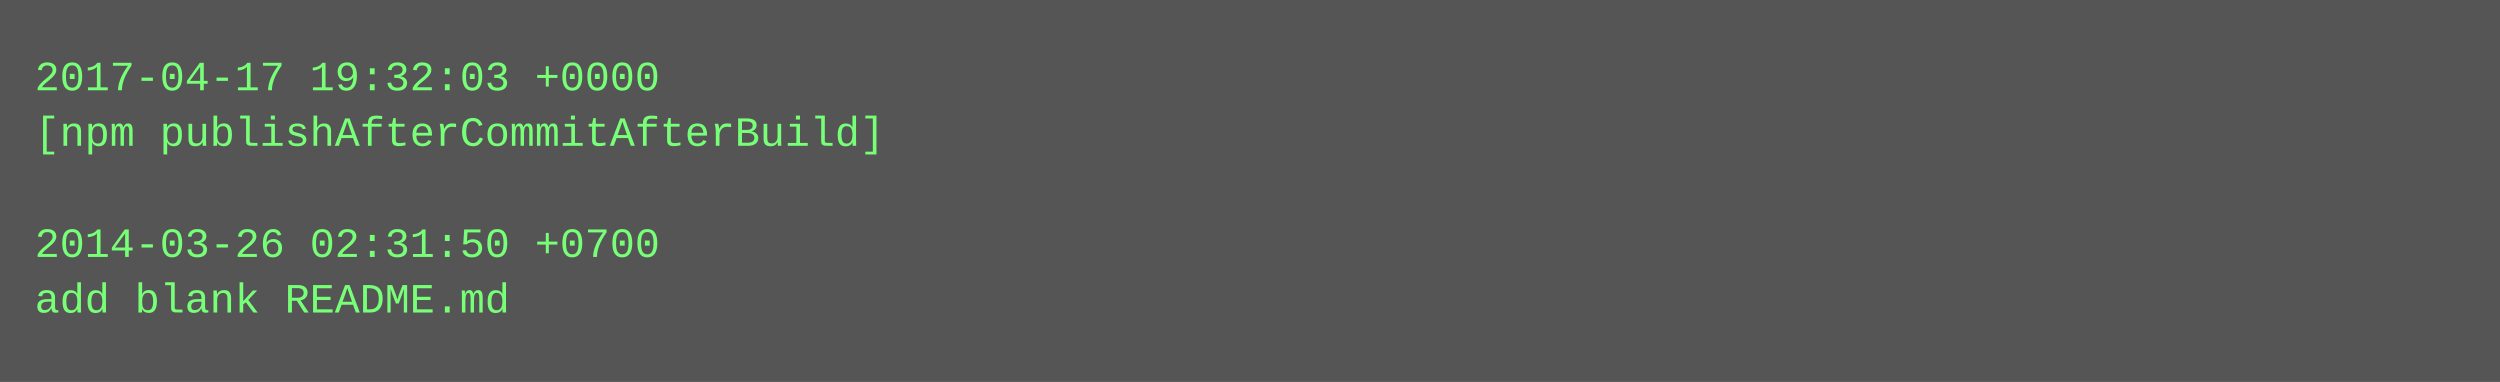
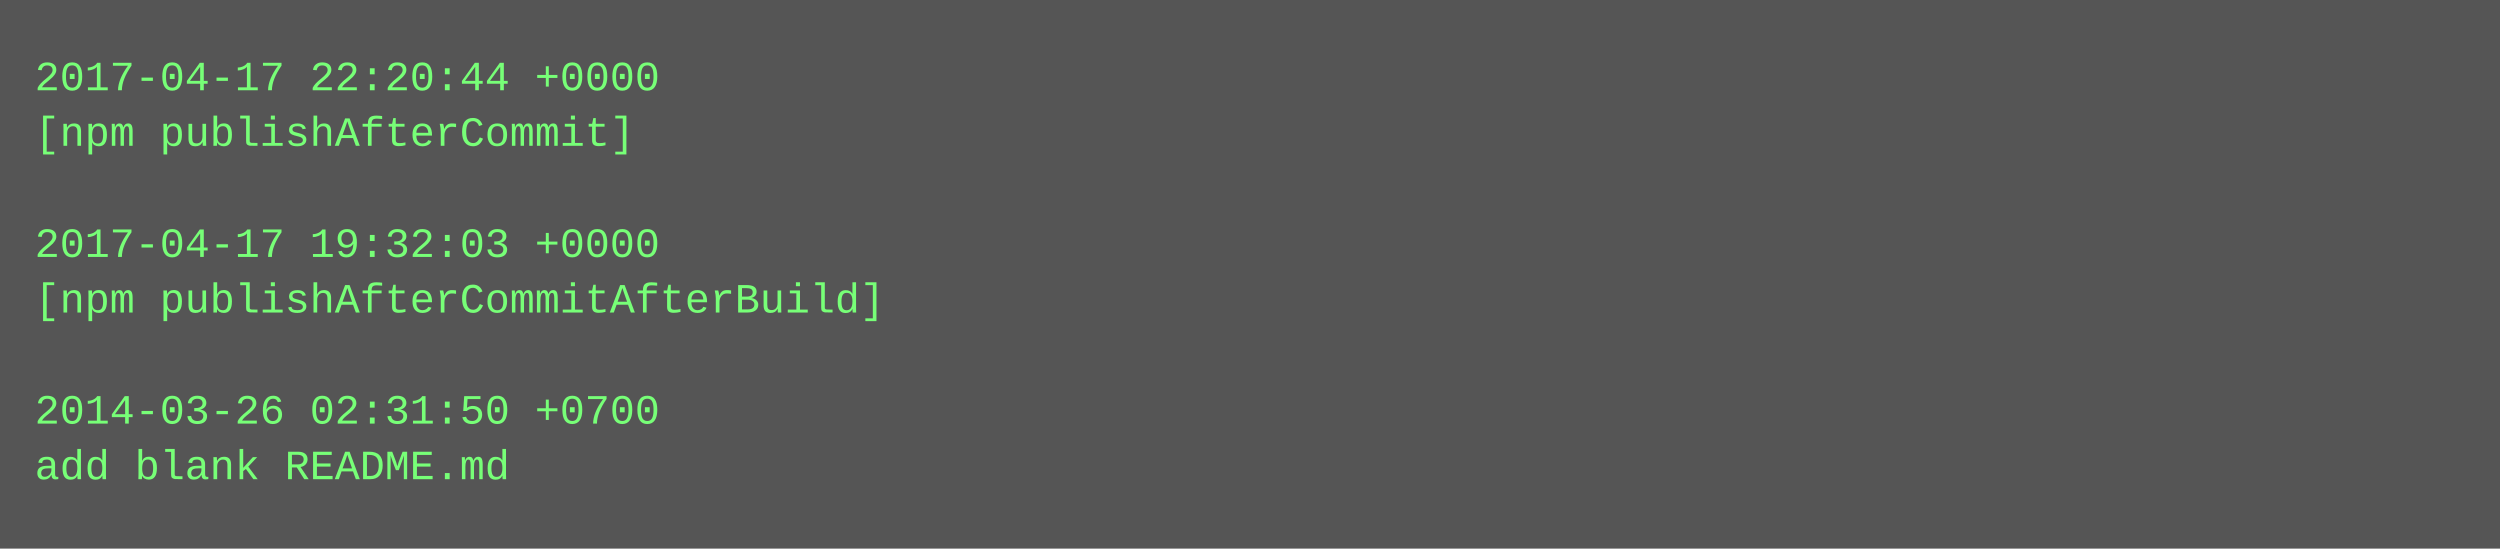
- <svg xmlns="http://www.w3.org/2000/svg" height="110" width="720">
-   <rect height="110" fill="#555" width="720" />
+ <svg xmlns="http://www.w3.org/2000/svg" height="158" width="720">
+   <rect height="158" fill="#555" width="720" />
  <text fill="#7f7" font-family="Courier New" font-size="12" xml:space="preserve">
-     <tspan x="10" y="26">2017-04-17 19:32:03 +0000</tspan>
-     <tspan x="10" y="42">[npm publishAfterCommitAfterBuild]</tspan>
+     <tspan x="10" y="26">2017-04-17 22:20:44 +0000</tspan>
+     <tspan x="10" y="42">[npm publishAfterCommit]</tspan>
    <tspan x="10" y="58" />
-     <tspan x="10" y="74">2014-03-26 02:31:50 +0700</tspan>
-     <tspan x="10" y="90">add blank README.md</tspan>
+     <tspan x="10" y="74">2017-04-17 19:32:03 +0000</tspan>
+     <tspan x="10" y="90">[npm publishAfterCommitAfterBuild]</tspan>
+     <tspan x="10" y="106" />
+     <tspan x="10" y="122">2014-03-26 02:31:50 +0700</tspan>
+     <tspan x="10" y="138">add blank README.md</tspan>
  </text>
</svg>
